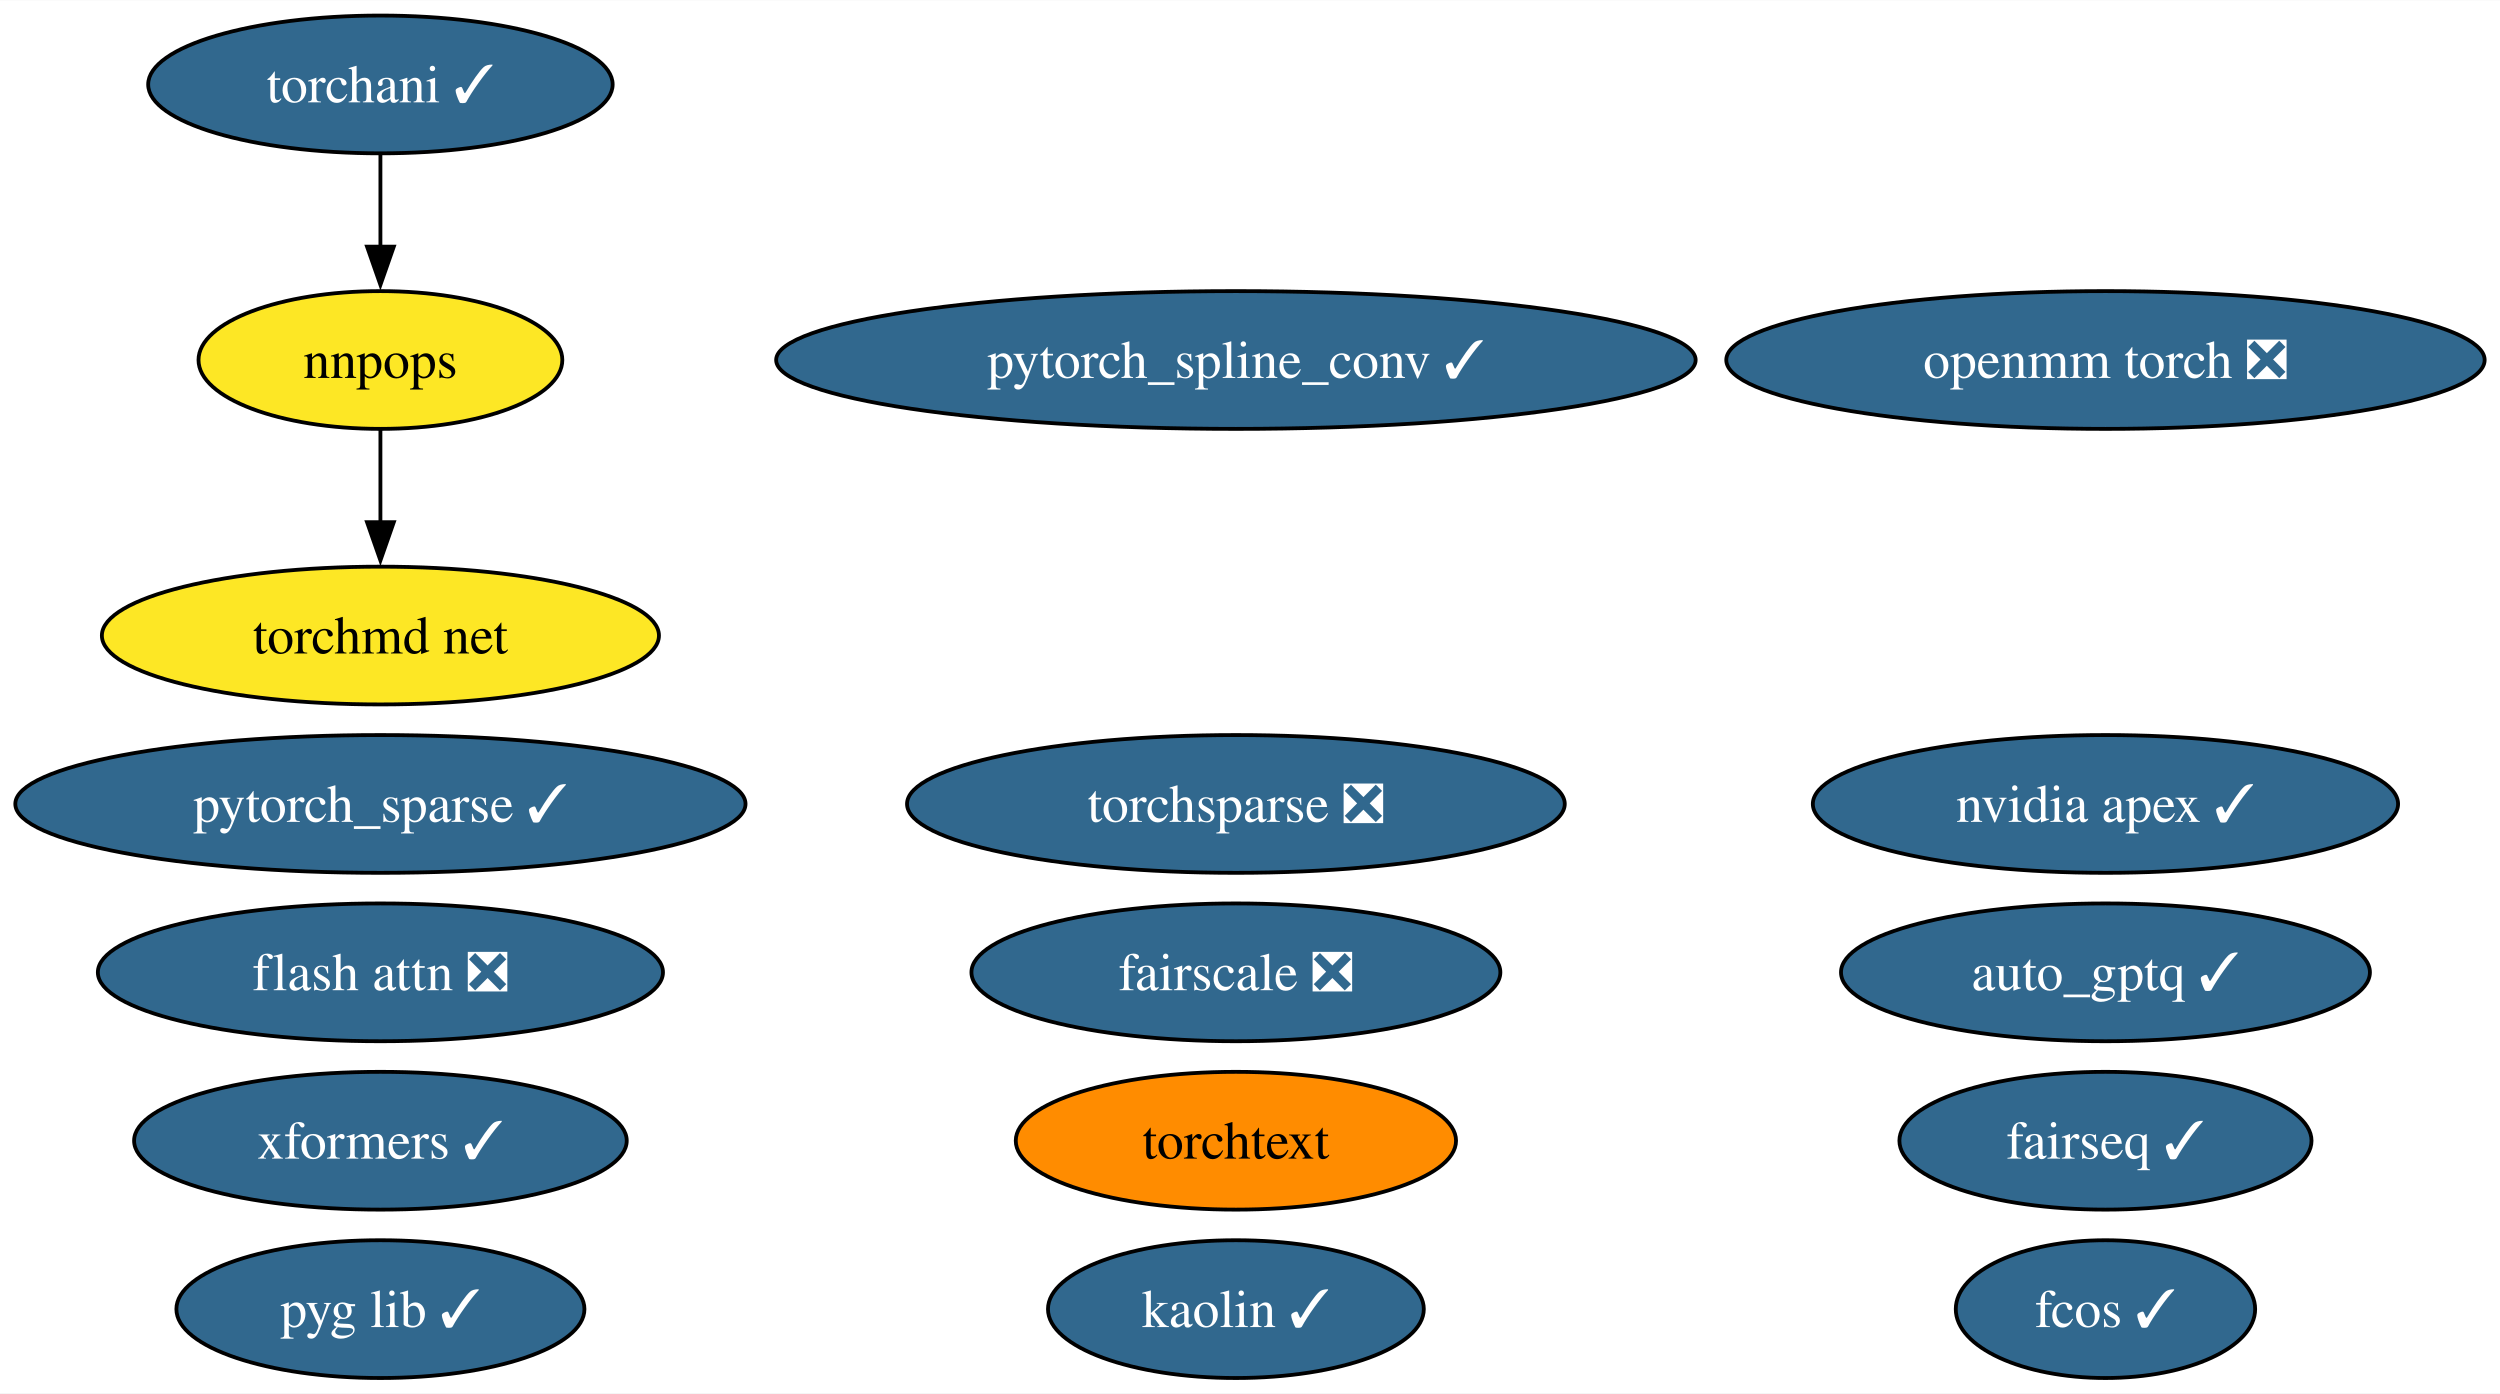
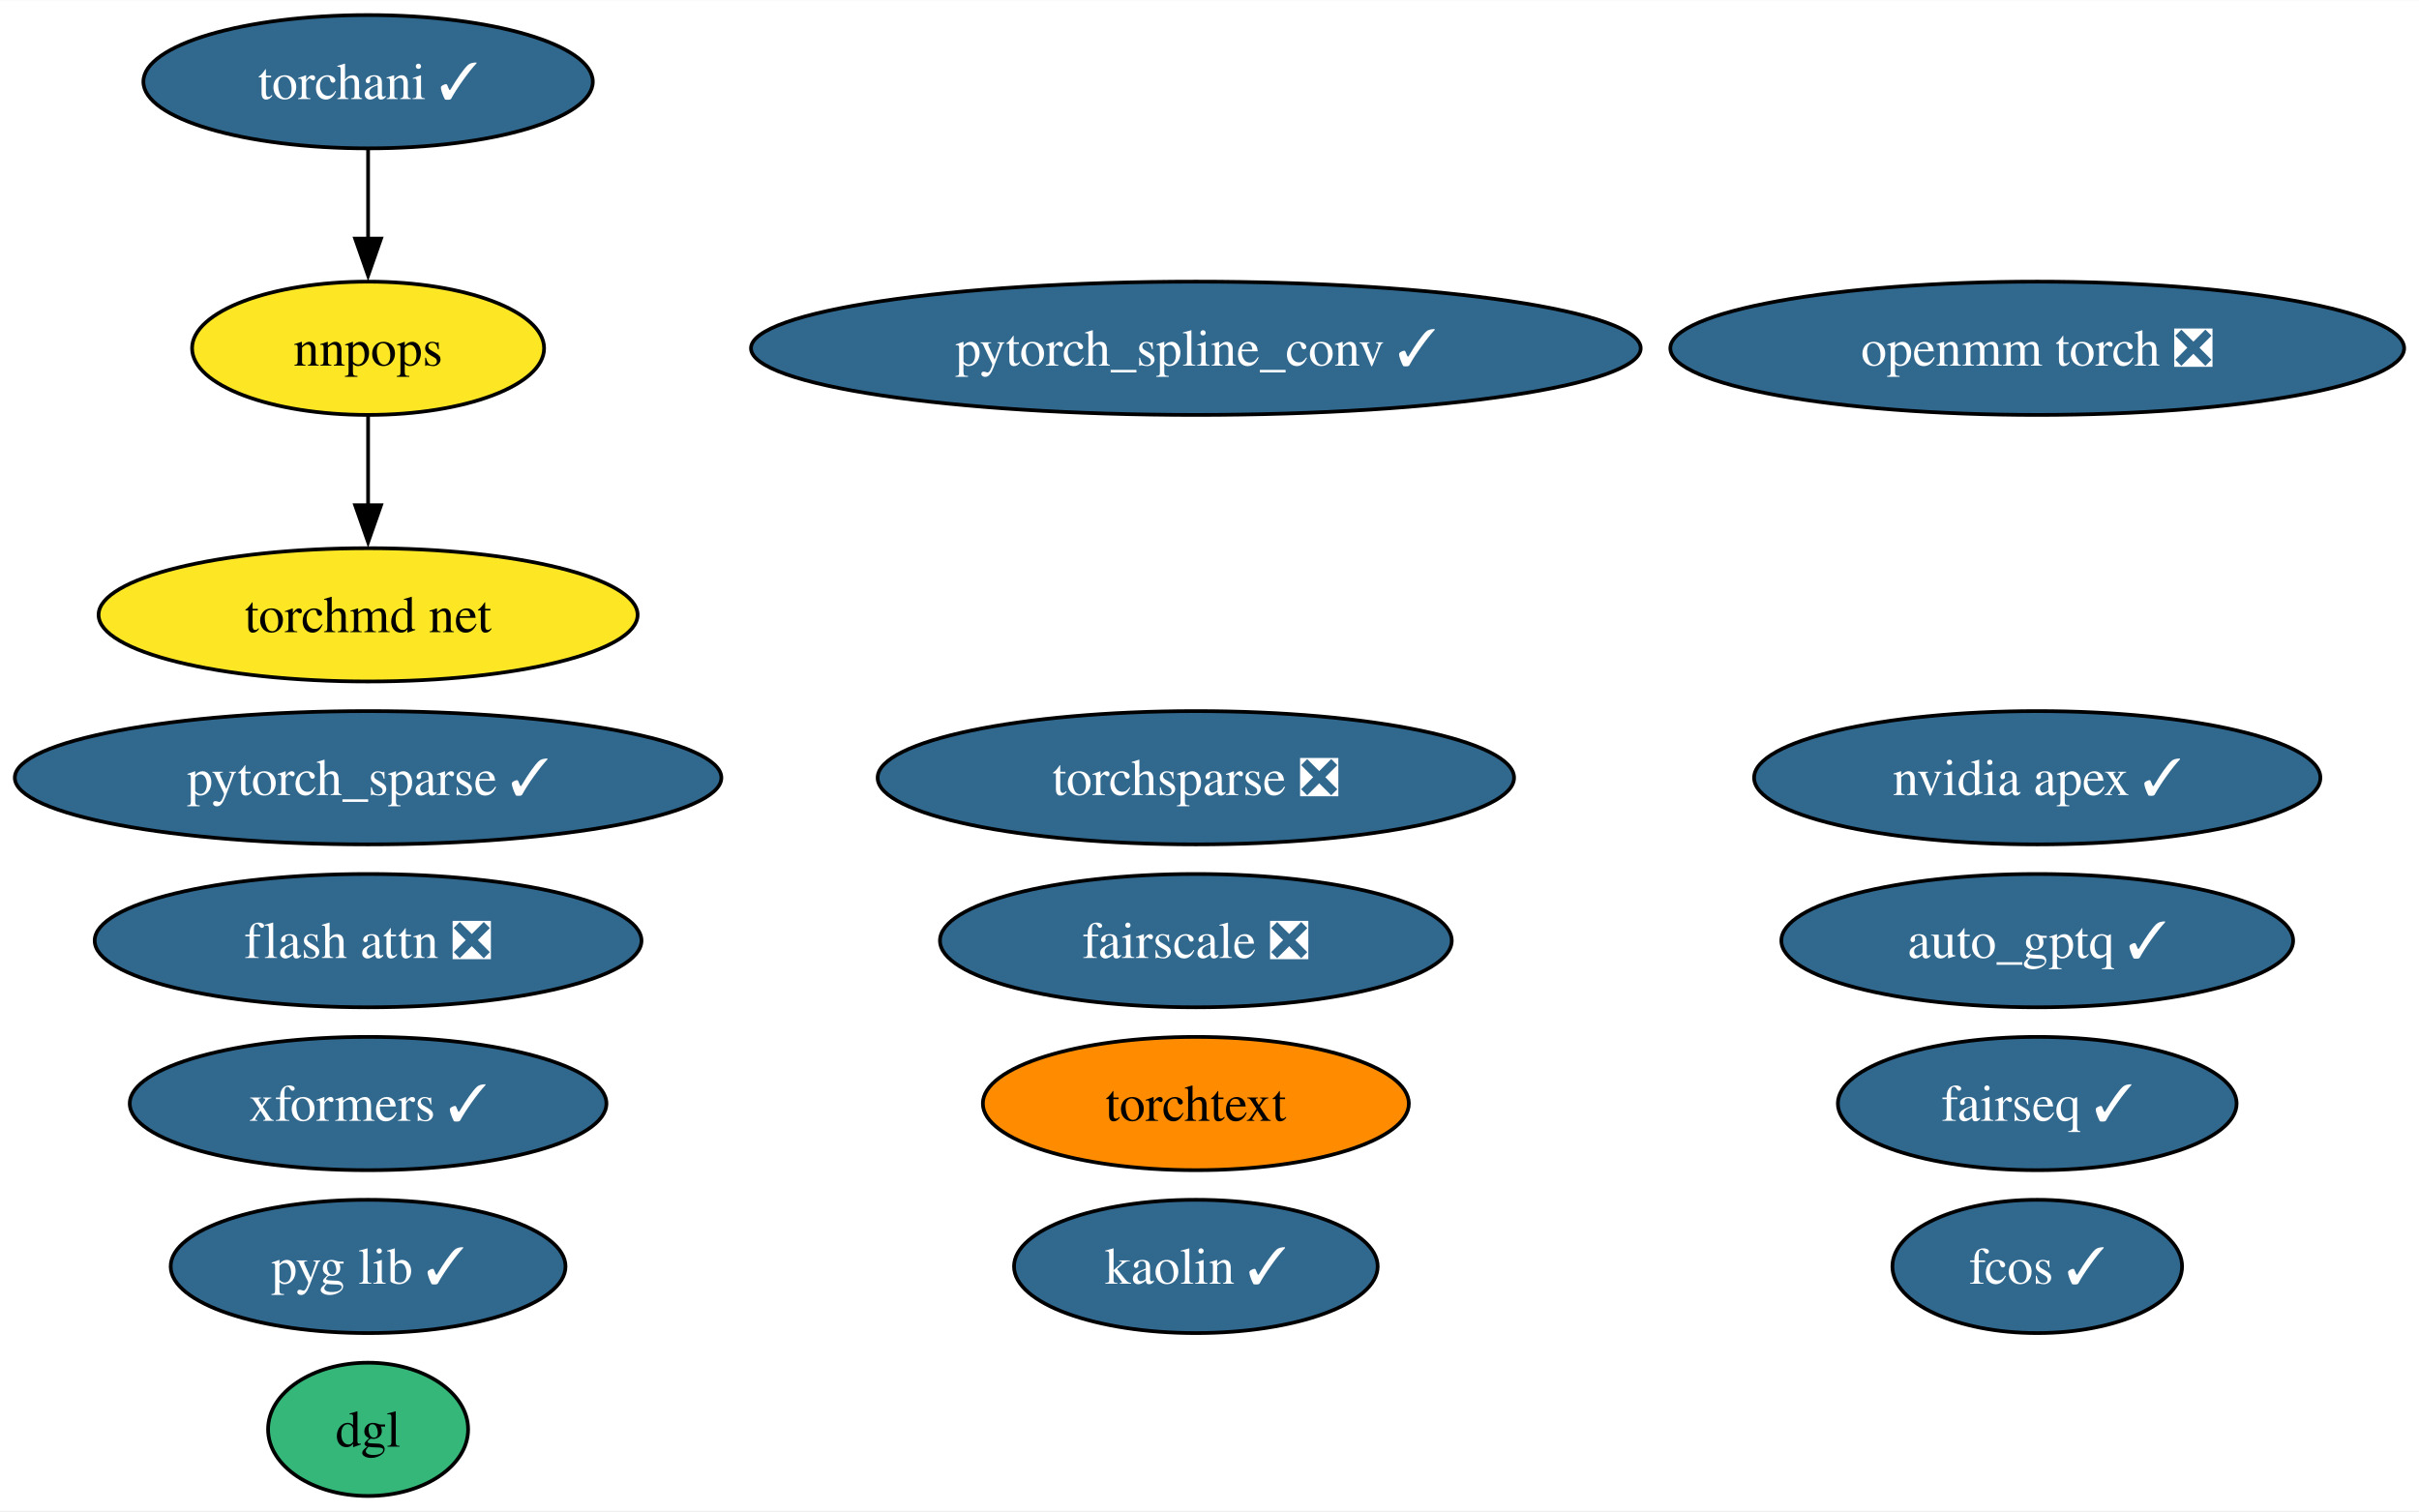
- <svg xmlns="http://www.w3.org/2000/svg" xmlns:xlink="http://www.w3.org/1999/xlink" width="653pt" height="364pt" viewBox="0.00 0.00 653.23 364.00">
-   <g id="graph0" class="graph" transform="scale(1 1) rotate(0) translate(4 360)">
-     <polygon fill="white" stroke="none" points="-4,4 -4,-360 649.23,-360 649.23,4 -4,4" />
+ <svg xmlns="http://www.w3.org/2000/svg" xmlns:xlink="http://www.w3.org/1999/xlink" width="653pt" height="408pt" viewBox="0.00 0.00 653.23 408.00">
+   <g id="graph0" class="graph" transform="scale(1 1) rotate(0) translate(4 404)">
+     <polygon fill="white" stroke="none" points="-4,4 -4,-404 649.23,-404 649.23,4 -4,4" />
    <g id="node1" class="node">
      <g id="a_node1">
        <a xlink:href="https://github.com/conda-forge/nvidia-apex-feedstock/pull/50" xlink:title="nvidia apex ✓">
-           <ellipse fill="#31688e" stroke="black" cx="546.14" cy="-150" rx="76.46" ry="18" />
-           <text text-anchor="middle" x="546.14" y="-145.32" font-family="Times,serif" font-size="14.00" fill="white">nvidia apex ✓</text>
+           <ellipse fill="#31688e" stroke="black" cx="546.14" cy="-194" rx="76.46" ry="18" />
+           <text text-anchor="middle" x="546.14" y="-189.32" font-family="Times,serif" font-size="14.00" fill="white">nvidia apex ✓</text>
        </a>
      </g>
    </g>
    <g id="node2" class="node">
      <g id="a_node2">
        <a xlink:href="https://github.com/conda-forge/pytorch_spline_conv-feedstock/pull/39" xlink:title="pytorch_spline_conv ✓">
-           <ellipse fill="#31688e" stroke="black" cx="318.93" cy="-266" rx="120.13" ry="18" />
-           <text text-anchor="middle" x="318.93" y="-261.32" font-family="Times,serif" font-size="14.00" fill="white">pytorch_spline_conv ✓</text>
+           <ellipse fill="#31688e" stroke="black" cx="318.93" cy="-310" rx="120.13" ry="18" />
+           <text text-anchor="middle" x="318.93" y="-305.32" font-family="Times,serif" font-size="14.00" fill="white">pytorch_spline_conv ✓</text>
        </a>
      </g>
    </g>
    <g id="node3" class="node">
      <g id="a_node3">
        <a xlink:href="https://github.com/conda-forge/pytorch_sparse-feedstock/pull/67" xlink:title="pytorch_sparse ✓">
-           <ellipse fill="#31688e" stroke="black" cx="95.4" cy="-150" rx="95.4" ry="18" />
-           <text text-anchor="middle" x="95.4" y="-145.32" font-family="Times,serif" font-size="14.00" fill="white">pytorch_sparse ✓</text>
+           <ellipse fill="#31688e" stroke="black" cx="95.4" cy="-194" rx="95.4" ry="18" />
+           <text text-anchor="middle" x="95.4" y="-189.32" font-family="Times,serif" font-size="14.00" fill="white">pytorch_sparse ✓</text>
        </a>
      </g>
    </g>
    <g id="node4" class="node">
      <g id="a_node4">
        <a xlink:href="https://github.com/conda-forge/fairseq-feedstock/pull/39" xlink:title="fairseq ✓">
-           <ellipse fill="#31688e" stroke="black" cx="546.14" cy="-62" rx="53.84" ry="18" />
-           <text text-anchor="middle" x="546.14" y="-57.33" font-family="Times,serif" font-size="14.00" fill="white">fairseq ✓</text>
+           <ellipse fill="#31688e" stroke="black" cx="546.14" cy="-106" rx="53.84" ry="18" />
+           <text text-anchor="middle" x="546.14" y="-101.33" font-family="Times,serif" font-size="14.00" fill="white">fairseq ✓</text>
        </a>
      </g>
    </g>
    <g id="node5" class="node">
      <g id="a_node5">
        <a xlink:href="https://github.com/conda-forge/torchani-feedstock/pull/39" xlink:title="torchani ✓">
-           <ellipse fill="#31688e" stroke="black" cx="95.4" cy="-338" rx="60.68" ry="18" />
-           <text text-anchor="middle" x="95.4" y="-333.32" font-family="Times,serif" font-size="14.00" fill="white">torchani ✓</text>
+           <ellipse fill="#31688e" stroke="black" cx="95.4" cy="-382" rx="60.68" ry="18" />
+           <text text-anchor="middle" x="95.4" y="-377.32" font-family="Times,serif" font-size="14.00" fill="white">torchani ✓</text>
        </a>
      </g>
    </g>
    <g id="node11" class="node">
      <g id="a_node11">
        <a xlink:href="https://github.com/conda-forge/nnpops-feedstock" xlink:title="nnpops">
-           <ellipse fill="#fde725" stroke="black" cx="95.4" cy="-266" rx="47.53" ry="18" />
-           <text text-anchor="middle" x="95.4" y="-261.32" font-family="Times,serif" font-size="14.00">nnpops</text>
+           <ellipse fill="#fde725" stroke="black" cx="95.4" cy="-310" rx="47.53" ry="18" />
+           <text text-anchor="middle" x="95.4" y="-305.32" font-family="Times,serif" font-size="14.00">nnpops</text>
        </a>
      </g>
    </g>
    <g id="edge1" class="edge">
-       <path fill="none" stroke="black" d="M95.4,-319.7C95.4,-312.41 95.4,-303.73 95.4,-295.54" />
-       <polygon fill="black" stroke="black" points="98.9,-295.62 95.4,-285.62 91.9,-295.62 98.9,-295.62" />
+       <path fill="none" stroke="black" d="M95.4,-363.7C95.4,-356.41 95.4,-347.73 95.4,-339.54" />
+       <polygon fill="black" stroke="black" points="98.9,-339.62 95.4,-329.62 91.9,-339.62 98.9,-339.62" />
    </g>
    <g id="node6" class="node">
      <g id="a_node6">
        <a xlink:href="https://github.com/conda-forge/openmm-torch-feedstock/pull/53" xlink:title="openmm torch ❎">
-           <ellipse fill="#31688e" stroke="black" cx="546.14" cy="-266" rx="99.08" ry="18" />
-           <text text-anchor="middle" x="546.14" y="-261.32" font-family="Times,serif" font-size="14.00" fill="white">openmm torch ❎</text>
+           <ellipse fill="#31688e" stroke="black" cx="546.14" cy="-310" rx="99.08" ry="18" />
+           <text text-anchor="middle" x="546.14" y="-305.32" font-family="Times,serif" font-size="14.00" fill="white">openmm torch ❎</text>
        </a>
      </g>
    </g>
    <g id="node7" class="node">
      <g id="a_node7">
        <a xlink:href="https://github.com/conda-forge/torchsparse-feedstock/pull/36" xlink:title="torchsparse ❎">
-           <ellipse fill="#31688e" stroke="black" cx="318.93" cy="-150" rx="85.93" ry="18" />
-           <text text-anchor="middle" x="318.93" y="-145.32" font-family="Times,serif" font-size="14.00" fill="white">torchsparse ❎</text>
+           <ellipse fill="#31688e" stroke="black" cx="318.93" cy="-194" rx="85.93" ry="18" />
+           <text text-anchor="middle" x="318.93" y="-189.32" font-family="Times,serif" font-size="14.00" fill="white">torchsparse ❎</text>
        </a>
      </g>
    </g>
    <g id="node8" class="node">
      <g id="a_node8">
        <a xlink:href="https://github.com/conda-forge/fcos-feedstock/pull/21" xlink:title="fcos ✓">
-           <ellipse fill="#31688e" stroke="black" cx="546.14" cy="-18" rx="39.11" ry="18" />
-           <text text-anchor="middle" x="546.14" y="-13.32" font-family="Times,serif" font-size="14.00" fill="white">fcos ✓</text>
+           <ellipse fill="#31688e" stroke="black" cx="546.14" cy="-62" rx="39.11" ry="18" />
+           <text text-anchor="middle" x="546.14" y="-57.33" font-family="Times,serif" font-size="14.00" fill="white">fcos ✓</text>
        </a>
      </g>
    </g>
    <g id="node9" class="node">
      <g id="a_node9">
        <a xlink:href="https://github.com/conda-forge/kaolin-feedstock/pull/27" xlink:title="kaolin ✓">
-           <ellipse fill="#31688e" stroke="black" cx="318.93" cy="-18" rx="49.1" ry="18" />
-           <text text-anchor="middle" x="318.93" y="-13.32" font-family="Times,serif" font-size="14.00" fill="white">kaolin ✓</text>
+           <ellipse fill="#31688e" stroke="black" cx="318.93" cy="-62" rx="49.1" ry="18" />
+           <text text-anchor="middle" x="318.93" y="-57.33" font-family="Times,serif" font-size="14.00" fill="white">kaolin ✓</text>
        </a>
      </g>
    </g>
    <g id="node10" class="node">
      <g id="a_node10">
        <a xlink:href="https://github.com/conda-forge/fairscale-feedstock/pull/35" xlink:title="fairscale ❎">
-           <ellipse fill="#31688e" stroke="black" cx="318.93" cy="-106" rx="69.1" ry="18" />
-           <text text-anchor="middle" x="318.93" y="-101.33" font-family="Times,serif" font-size="14.00" fill="white">fairscale ❎</text>
+           <ellipse fill="#31688e" stroke="black" cx="318.93" cy="-150" rx="69.1" ry="18" />
+           <text text-anchor="middle" x="318.93" y="-145.32" font-family="Times,serif" font-size="14.00" fill="white">fairscale ❎</text>
        </a>
      </g>
    </g>
-     <g id="node15" class="node">
-       <g id="a_node15">
+     <g id="node16" class="node">
+       <g id="a_node16">
        <a xlink:href="https://github.com/conda-forge/torchmd-net-feedstock" xlink:title="torchmd net">
-           <ellipse fill="#fde725" stroke="black" cx="95.4" cy="-194" rx="72.78" ry="18" />
-           <text text-anchor="middle" x="95.4" y="-189.32" font-family="Times,serif" font-size="14.00">torchmd net</text>
+           <ellipse fill="#fde725" stroke="black" cx="95.4" cy="-238" rx="72.78" ry="18" />
+           <text text-anchor="middle" x="95.4" y="-233.32" font-family="Times,serif" font-size="14.00">torchmd net</text>
        </a>
      </g>
    </g>
    <g id="edge2" class="edge">
-       <path fill="none" stroke="black" d="M95.4,-247.7C95.4,-240.41 95.4,-231.73 95.4,-223.54" />
-       <polygon fill="black" stroke="black" points="98.9,-223.62 95.4,-213.62 91.9,-223.62 98.9,-223.62" />
+       <path fill="none" stroke="black" d="M95.4,-291.7C95.4,-284.41 95.4,-275.73 95.4,-267.54" />
+       <polygon fill="black" stroke="black" points="98.9,-267.62 95.4,-257.62 91.9,-267.62 98.9,-267.62" />
    </g>
    <g id="node12" class="node">
      <g id="a_node12">
        <a xlink:href="https://github.com/conda-forge/pyg-lib-feedstock/pull/31" xlink:title="pyg lib ✓">
-           <ellipse fill="#31688e" stroke="black" cx="95.4" cy="-18" rx="53.31" ry="18" />
-           <text text-anchor="middle" x="95.4" y="-13.32" font-family="Times,serif" font-size="14.00" fill="white">pyg lib ✓</text>
+           <ellipse fill="#31688e" stroke="black" cx="95.4" cy="-62" rx="53.31" ry="18" />
+           <text text-anchor="middle" x="95.4" y="-57.33" font-family="Times,serif" font-size="14.00" fill="white">pyg lib ✓</text>
        </a>
      </g>
    </g>
    <g id="node13" class="node">
      <g id="a_node13">
        <a xlink:href="https://github.com/conda-forge/torchtext-feedstock" xlink:title="torchtext">
-           <ellipse fill="#ff8c00" stroke="black" cx="318.93" cy="-62" rx="57.52" ry="18" />
-           <text text-anchor="middle" x="318.93" y="-57.33" font-family="Times,serif" font-size="14.00">torchtext</text>
+           <ellipse fill="#ff8c00" stroke="black" cx="318.93" cy="-106" rx="57.52" ry="18" />
+           <text text-anchor="middle" x="318.93" y="-101.33" font-family="Times,serif" font-size="14.00">torchtext</text>
        </a>
      </g>
    </g>
    <g id="node14" class="node">
      <g id="a_node14">
        <a xlink:href="https://github.com/conda-forge/xformers-feedstock/pull/32" xlink:title="xformers ✓">
-           <ellipse fill="#31688e" stroke="black" cx="95.4" cy="-62" rx="64.36" ry="18" />
-           <text text-anchor="middle" x="95.4" y="-57.33" font-family="Times,serif" font-size="14.00" fill="white">xformers ✓</text>
+           <ellipse fill="#31688e" stroke="black" cx="95.4" cy="-106" rx="64.36" ry="18" />
+           <text text-anchor="middle" x="95.4" y="-101.33" font-family="Times,serif" font-size="14.00" fill="white">xformers ✓</text>
        </a>
      </g>
    </g>
-     <g id="node16" class="node">
-       <g id="a_node16">
-         <a xlink:href="https://github.com/conda-forge/flash-attn-feedstock/pull/15" xlink:title="flash attn ❎">
-           <ellipse fill="#31688e" stroke="black" cx="95.4" cy="-106" rx="73.83" ry="18" />
-           <text text-anchor="middle" x="95.4" y="-101.33" font-family="Times,serif" font-size="14.00" fill="white">flash attn ❎</text>
+     <g id="node15" class="node">
+       <g id="a_node15">
+         <a xlink:href="https://github.com/conda-forge/dgl-feedstock" xlink:title="dgl">
+           <ellipse fill="#35b779" stroke="black" cx="95.4" cy="-18" rx="27.01" ry="18" />
+           <text text-anchor="middle" x="95.4" y="-13.32" font-family="Times,serif" font-size="14.00">dgl</text>
        </a>
      </g>
    </g>
    <g id="node17" class="node">
      <g id="a_node17">
+         <a xlink:href="https://github.com/conda-forge/flash-attn-feedstock/pull/15" xlink:title="flash attn ❎">
+           <ellipse fill="#31688e" stroke="black" cx="95.4" cy="-150" rx="73.83" ry="18" />
+           <text text-anchor="middle" x="95.4" y="-145.32" font-family="Times,serif" font-size="14.00" fill="white">flash attn ❎</text>
+         </a>
+       </g>
+     </g>
+     <g id="node18" class="node">
+       <g id="a_node18">
        <a xlink:href="https://github.com/conda-forge/auto_gptq-feedstock/pull/12" xlink:title="auto_gptq ✓">
-           <ellipse fill="#31688e" stroke="black" cx="546.14" cy="-106" rx="69.1" ry="18" />
-           <text text-anchor="middle" x="546.14" y="-101.33" font-family="Times,serif" font-size="14.00" fill="white">auto_gptq ✓</text>
+           <ellipse fill="#31688e" stroke="black" cx="546.14" cy="-150" rx="69.1" ry="18" />
+           <text text-anchor="middle" x="546.14" y="-145.32" font-family="Times,serif" font-size="14.00" fill="white">auto_gptq ✓</text>
        </a>
      </g>
    </g>
  </g>
</svg>
